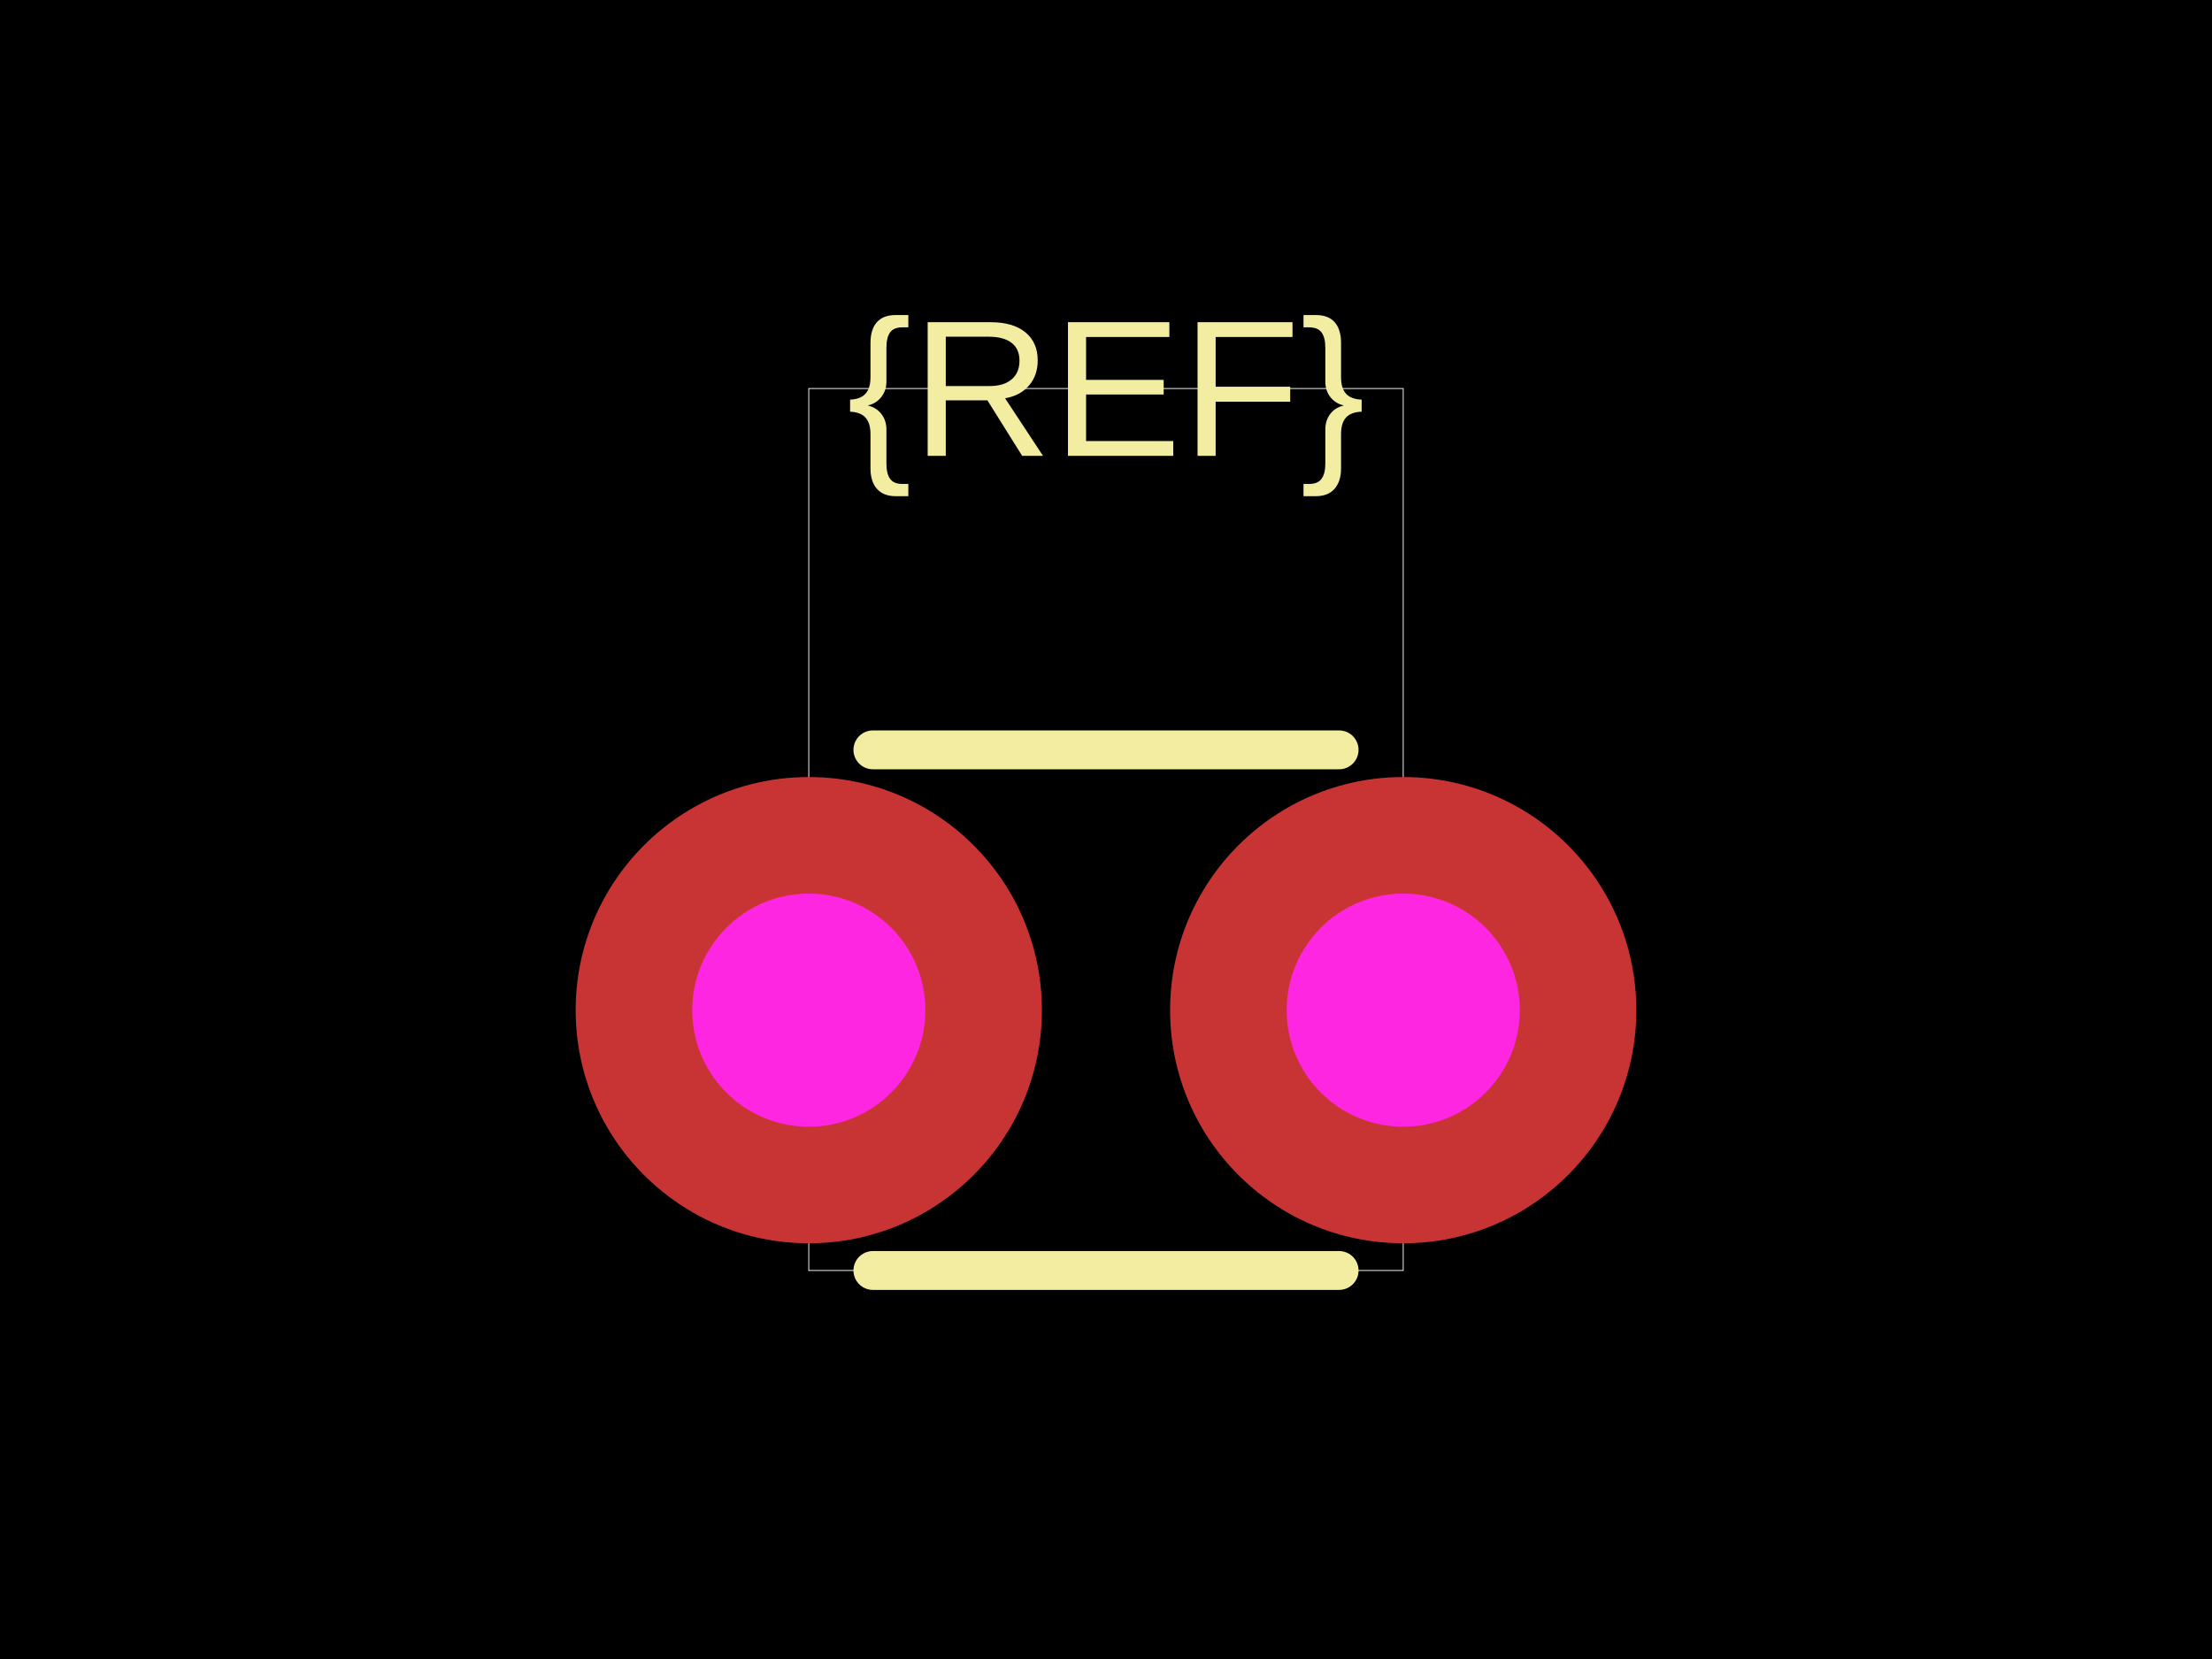
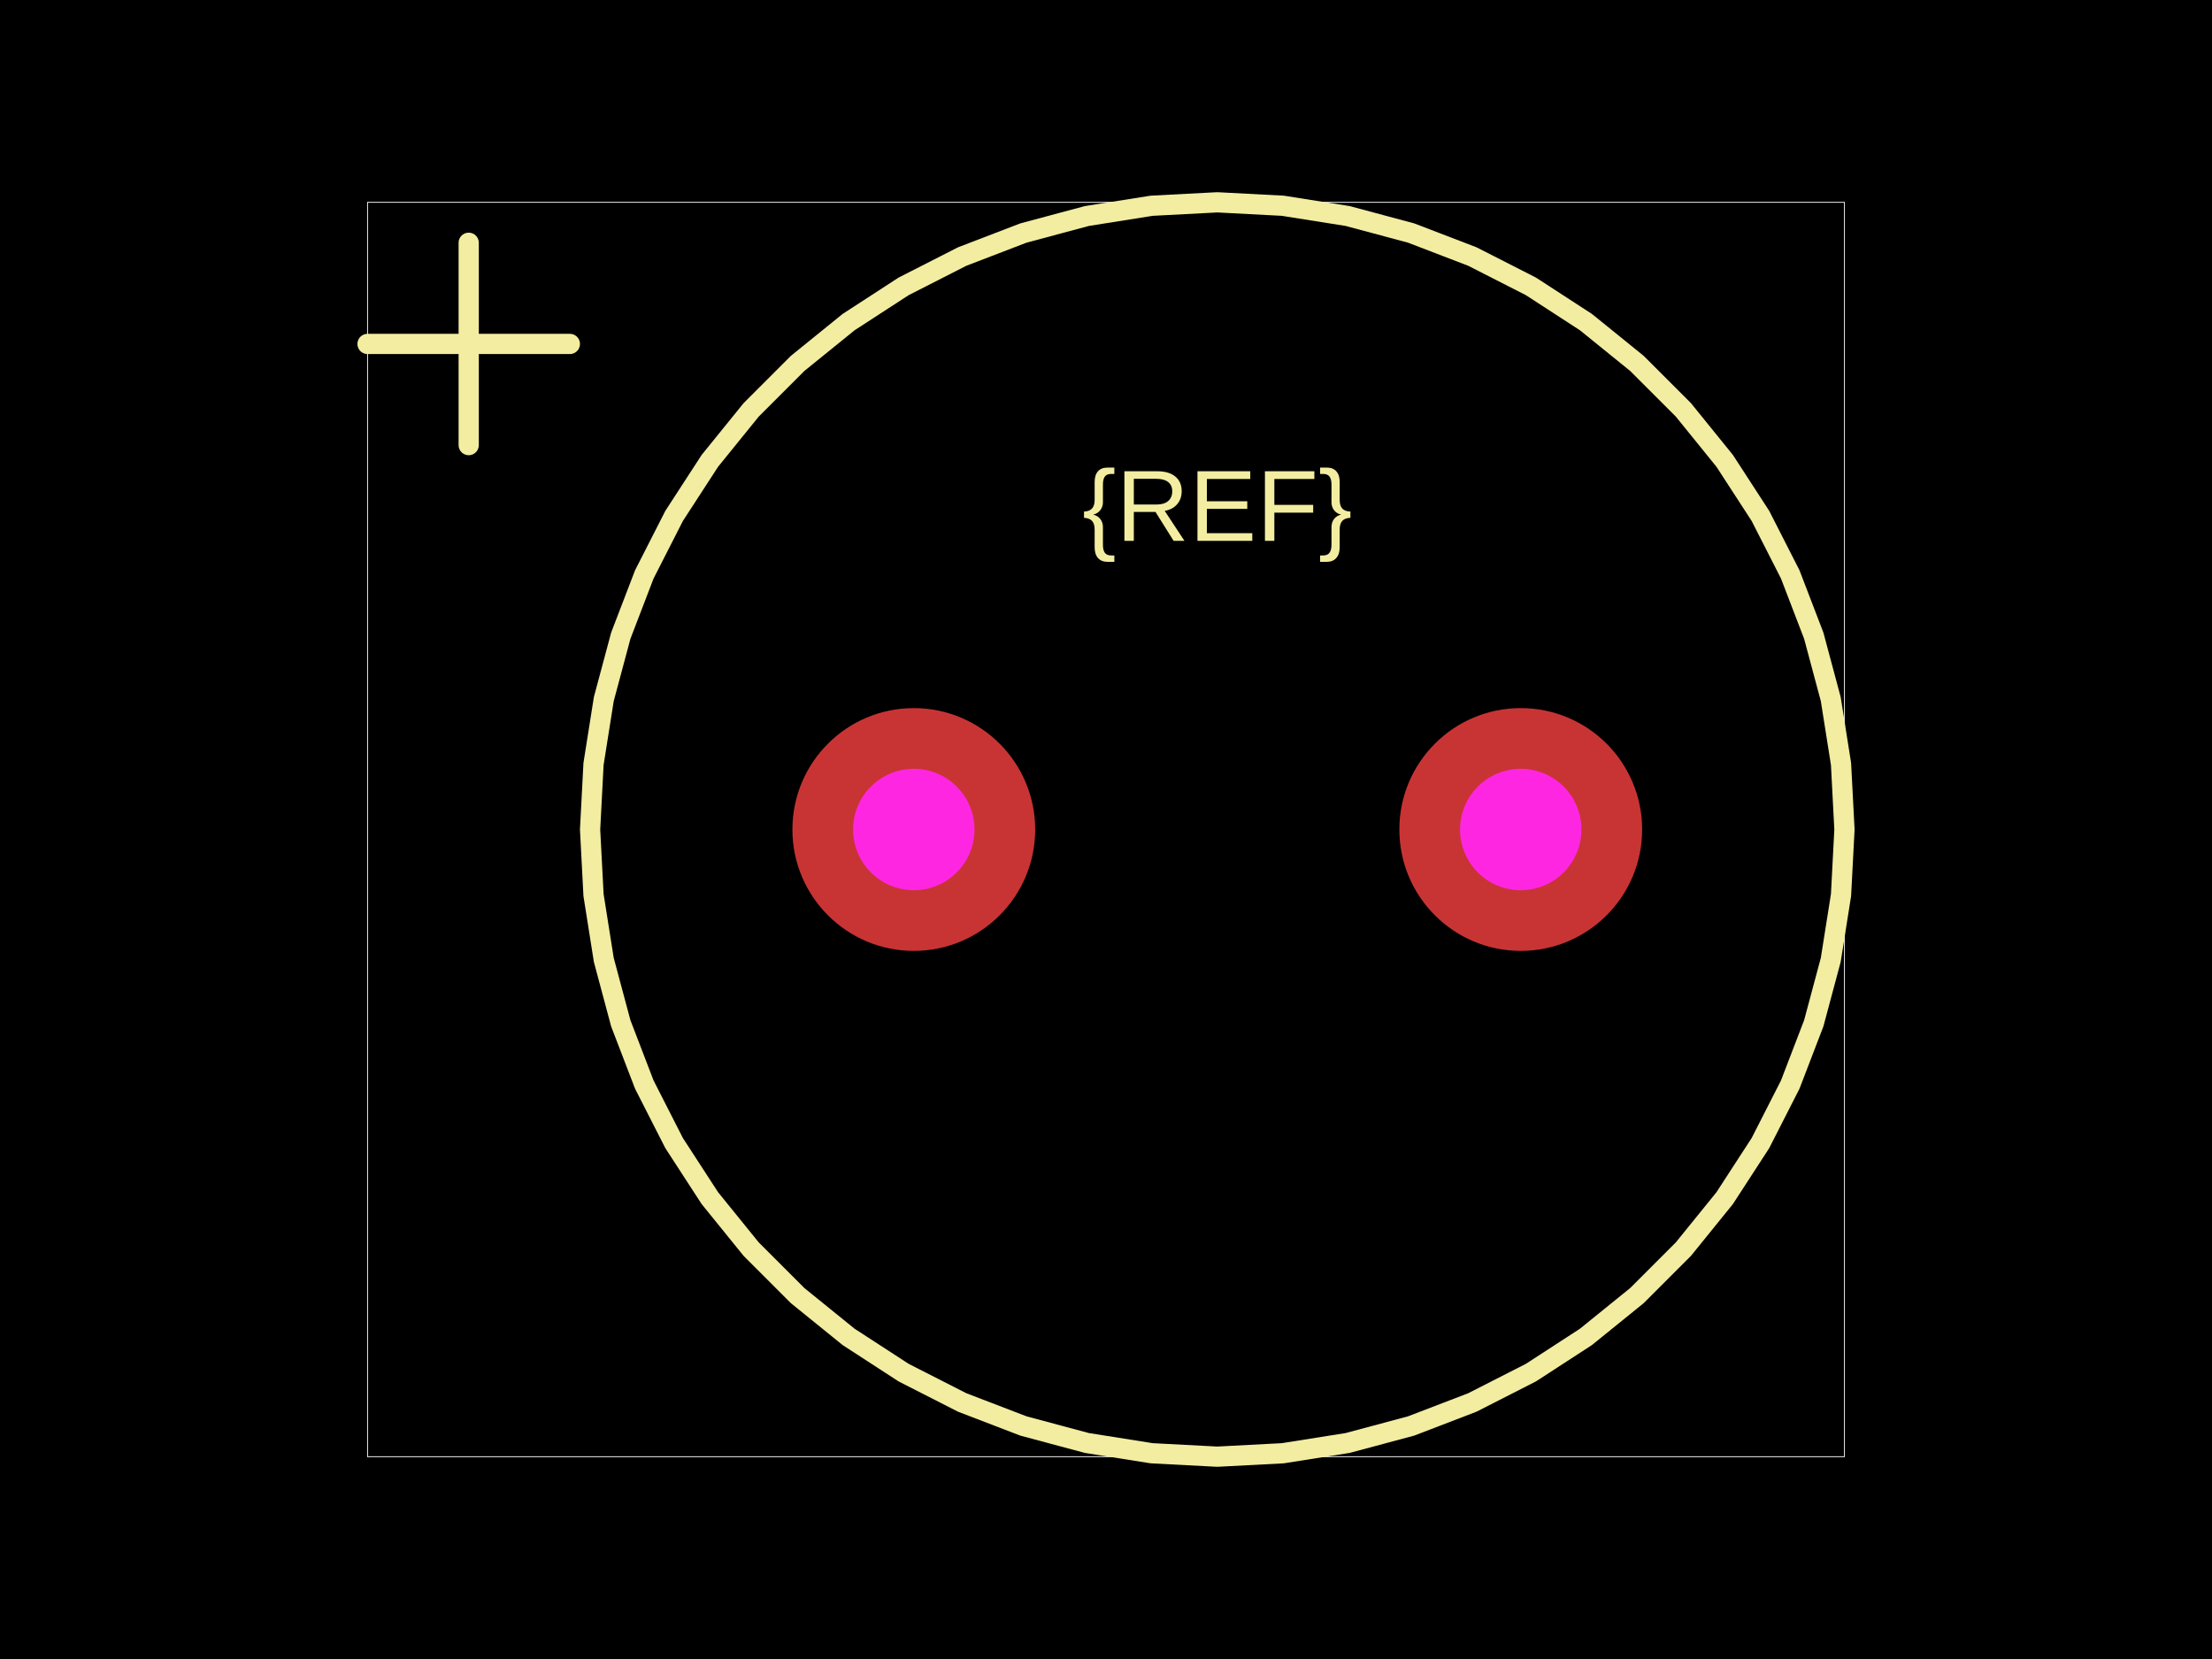
<svg xmlns="http://www.w3.org/2000/svg" width="800" height="600">
  <style />
  <rect class="boundary" x="0" y="0" fill="#000" width="800" height="600" />
-   <rect class="pcb-boundary" fill="none" stroke="#fff" stroke-width="0.3" x="292.506" y="140.515" width="214.988" height="318.97" />
-   <path class="pcb-silkscreen pcb-silkscreen-top" d="M 315.691 459.485 L 484.309 459.485" fill="none" stroke="#f2eda1" stroke-width="14.052" stroke-linecap="round" stroke-linejoin="round" data-pcb-component-id="" data-pcb-silkscreen-path-id="" />
-   <path class="pcb-silkscreen pcb-silkscreen-top" d="M 315.691 271.194 L 484.309 271.194" fill="none" stroke="#f2eda1" stroke-width="14.052" stroke-linecap="round" stroke-linejoin="round" data-pcb-component-id="" data-pcb-silkscreen-path-id="" />
-   <text x="0" y="0" dx="0" dy="0" fill="#f2eda1" font-family="Arial, sans-serif" font-size="70.258" text-anchor="middle" dominant-baseline="central" transform="matrix(1,0,0,1,400,140.5152)" class="pcb-silkscreen-text pcb-silkscreen-top" data-pcb-silkscreen-text-id="pcb_component_1" stroke="none">{REF}</text>
+   <rect class="pcb-boundary" fill="none" stroke="#fff" stroke-width="0.3" x="132.927" y="73.171" width="534.146" height="453.659" />
+   <path class="pcb-silkscreen pcb-silkscreen-top" d="M 667.073 300 L 665.831 276.29 L 662.116 252.84 L 655.971 229.906 L 647.463 207.74 L 636.684 186.585 L 623.753 166.673 L 608.811 148.222 L 592.022 131.433 L 573.571 116.491 L 553.659 103.56 L 532.504 92.781 L 510.338 84.273 L 487.404 78.127 L 463.954 74.413 L 440.244 73.171 L 416.534 74.413 L 393.083 78.127 L 370.15 84.273 L 347.984 92.781 L 326.829 103.56 L 306.917 116.491 L 288.465 131.433 L 271.677 148.222 L 256.735 166.673 L 243.804 186.585 L 233.025 207.74 L 224.516 229.906 L 218.371 252.84 L 214.657 276.29 L 213.415 300 L 214.657 323.71 L 218.371 347.16 L 224.516 370.094 L 233.025 392.26 L 243.804 413.415 L 256.735 433.327 L 271.677 451.778 L 288.465 468.567 L 306.917 483.509 L 326.829 496.44 L 347.984 507.219 L 370.15 515.727 L 393.083 521.873 L 416.534 525.587 L 440.244 526.829 L 463.954 525.587 L 487.404 521.873 L 510.338 515.727 L 532.504 507.219 L 553.659 496.44 L 573.571 483.509 L 592.022 468.567 L 608.811 451.778 L 623.753 433.327 L 636.684 413.415 L 647.463 392.26 L 655.971 370.094 L 662.116 347.16 L 665.831 323.71 L 667.073 300" fill="none" stroke="#f2eda1" stroke-width="7.317" stroke-linecap="round" stroke-linejoin="round" data-pcb-component-id="" data-pcb-silkscreen-path-id="" />
+   <path class="pcb-silkscreen pcb-silkscreen-top" d="M 132.927 124.39 L 206.098 124.39" fill="none" stroke="#f2eda1" stroke-width="7.317" stroke-linecap="round" stroke-linejoin="round" data-pcb-component-id="" data-pcb-silkscreen-path-id="" />
+   <path class="pcb-silkscreen pcb-silkscreen-top" d="M 169.512 160.976 L 169.512 87.805" fill="none" stroke="#f2eda1" stroke-width="7.317" stroke-linecap="round" stroke-linejoin="round" data-pcb-component-id="" data-pcb-silkscreen-path-id="" />
+   <text x="0" y="0" dx="0" dy="0" fill="#f2eda1" font-family="Arial, sans-serif" font-size="36.585" text-anchor="middle" dominant-baseline="central" transform="matrix(1,0,0,1,440.2439,182.9268)" class="pcb-silkscreen-text pcb-silkscreen-top" data-pcb-silkscreen-text-id="pcb_component_1" stroke="none">{REF}</text>
  <g>
-     <circle class="pcb-hole-outer" fill="rgb(200, 52, 52)" cx="292.506" cy="365.34" r="84.309" />
-     <circle class="pcb-hole-inner" fill="#FF26E2" cx="292.506" cy="365.34" r="42.155" />
+     <circle class="pcb-hole-outer" fill="rgb(200, 52, 52)" cx="330.488" cy="300" r="43.902" />
+     <circle class="pcb-hole-inner" fill="#FF26E2" cx="330.488" cy="300" r="21.951" />
  </g>
  <g>
-     <circle class="pcb-hole-outer" fill="rgb(200, 52, 52)" cx="507.494" cy="365.34" r="84.309" />
-     <circle class="pcb-hole-inner" fill="#FF26E2" cx="507.494" cy="365.34" r="42.155" />
+     <circle class="pcb-hole-outer" fill="rgb(200, 52, 52)" cx="550" cy="300" r="43.902" />
+     <circle class="pcb-hole-inner" fill="#FF26E2" cx="550" cy="300" r="21.951" />
  </g>
</svg>
